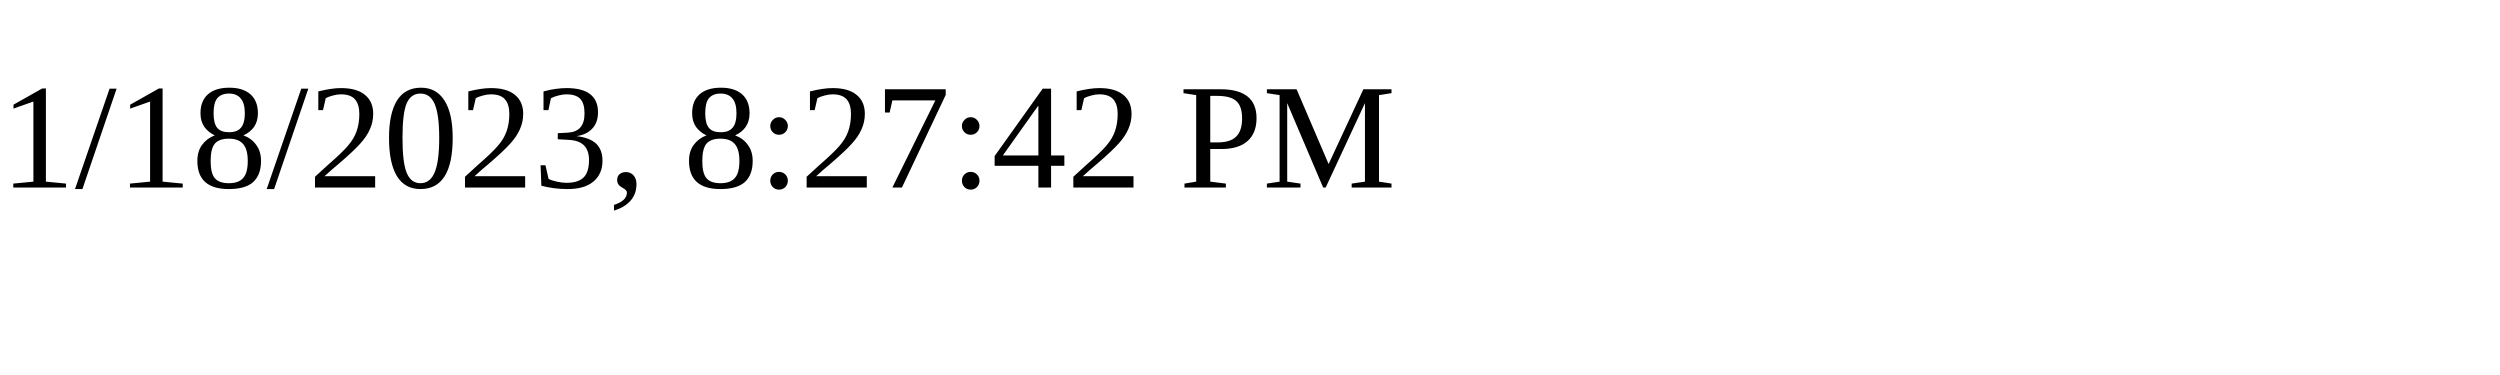
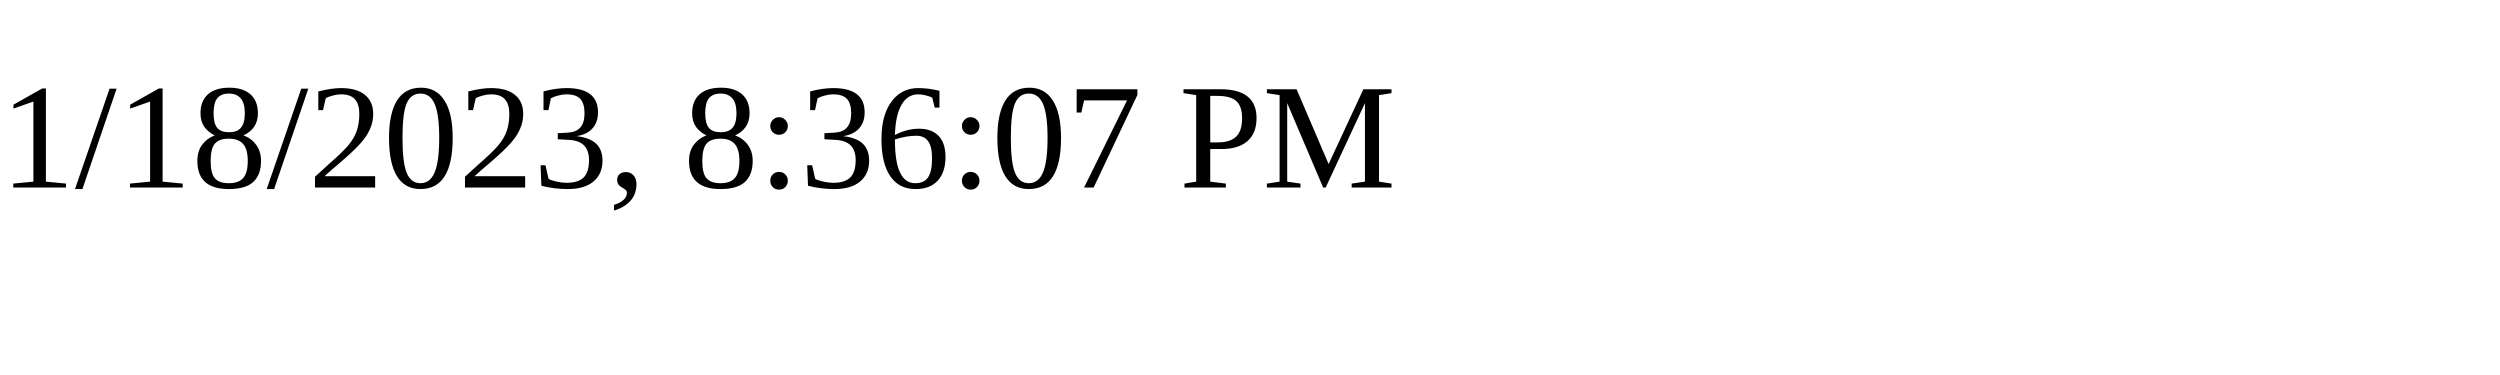
<svg xmlns="http://www.w3.org/2000/svg" height="30" width="200">
-   <text x="0" y="15">1/18/2023, 8:27:42 PM</text>
+   <text x="0" y="15">1/18/2023, 8:36:07 PM</text>
</svg>
